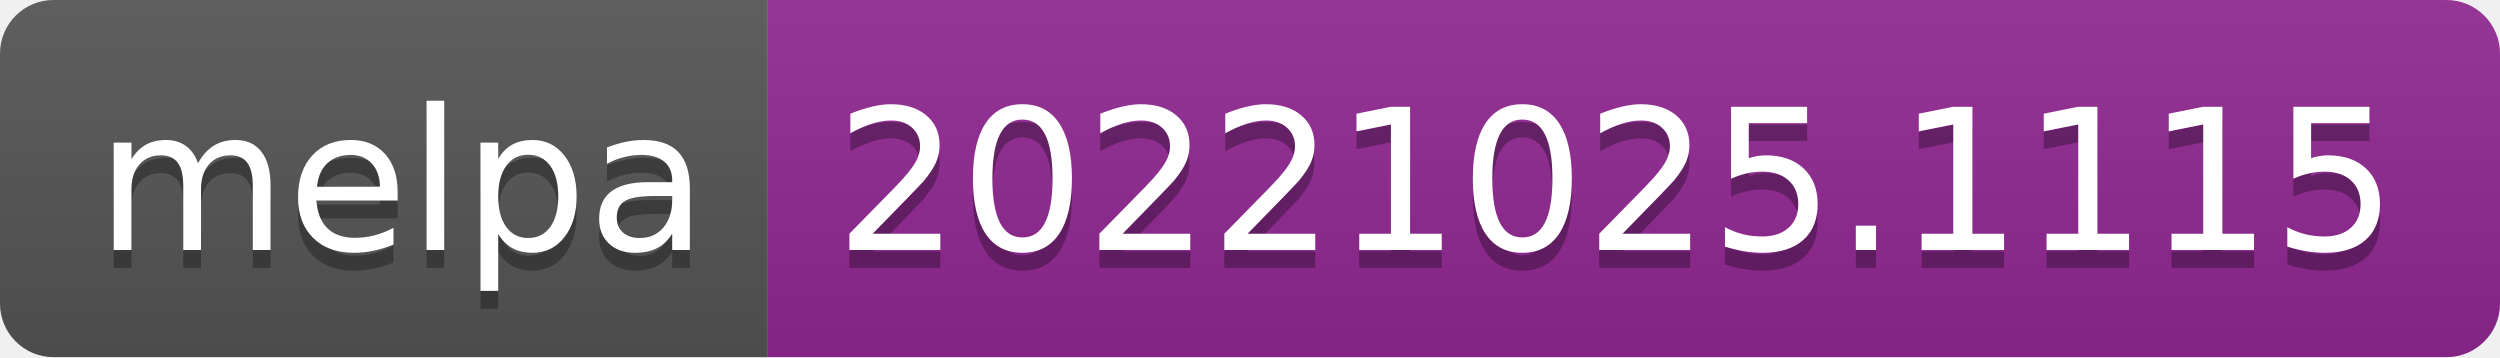
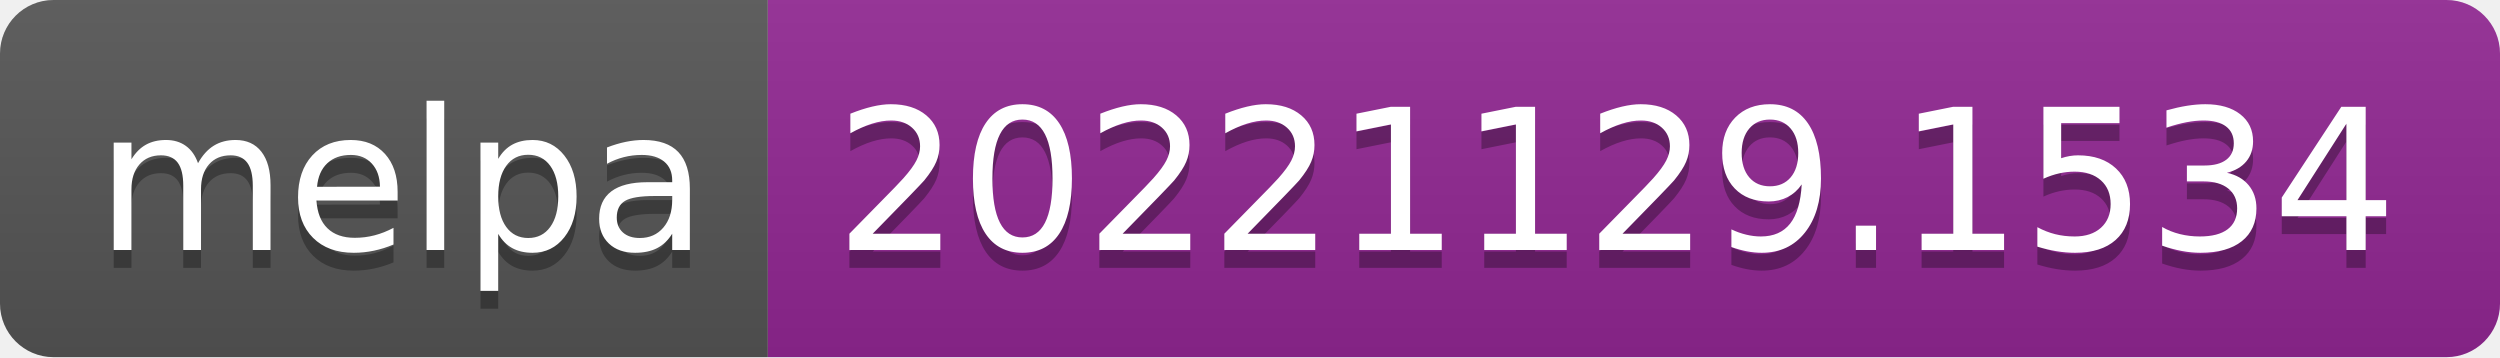
- <svg xmlns="http://www.w3.org/2000/svg" width="140" height="20" role="img" aria-label="melpa: 20221025.1115">
+ <svg xmlns="http://www.w3.org/2000/svg" width="140" height="20" role="img" aria-label="melpa: 20221129.1534">
  <linearGradient id="s" x2="0" y2="100%">
    <stop offset="0" stop-color="#bbb" stop-opacity=".1" />
    <stop offset="1" stop-opacity=".1" />
  </linearGradient>
  <clipPath id="r">
    <rect width="140" height="20" rx="3" fill="#fff" />
  </clipPath>
  <g clip-path="url(#r)">
    <rect width="43" height="20" fill="#555" />
    <rect x="43" width="97" height="20" fill="#922793" />
    <rect width="140" height="20" fill="url(#s)" />
  </g>
  <g fill="#fff" text-anchor="middle" font-family="Verdana,Geneva,DejaVu Sans,sans-serif" text-rendering="geometricPrecision" font-size="110">
    <text aria-hidden="true" x="225" y="150" fill="#010101" fill-opacity=".3" transform="scale(.1)" textLength="330">melpa</text>
    <text x="225" y="140" transform="scale(.1)" fill="#fff" textLength="330">melpa</text>
-     <text aria-hidden="true" x="905" y="150" fill="#010101" fill-opacity=".3" transform="scale(.1)" textLength="870">20221025.1115</text>
-     <text x="905" y="140" transform="scale(.1)" fill="#fff" textLength="870">20221025.1115</text>
+     <text aria-hidden="true" x="905" y="150" fill="#010101" fill-opacity=".3" transform="scale(.1)" textLength="870">20221129.1534</text>
+     <text x="905" y="140" transform="scale(.1)" fill="#fff" textLength="870">20221129.1534</text>
  </g>
</svg>
